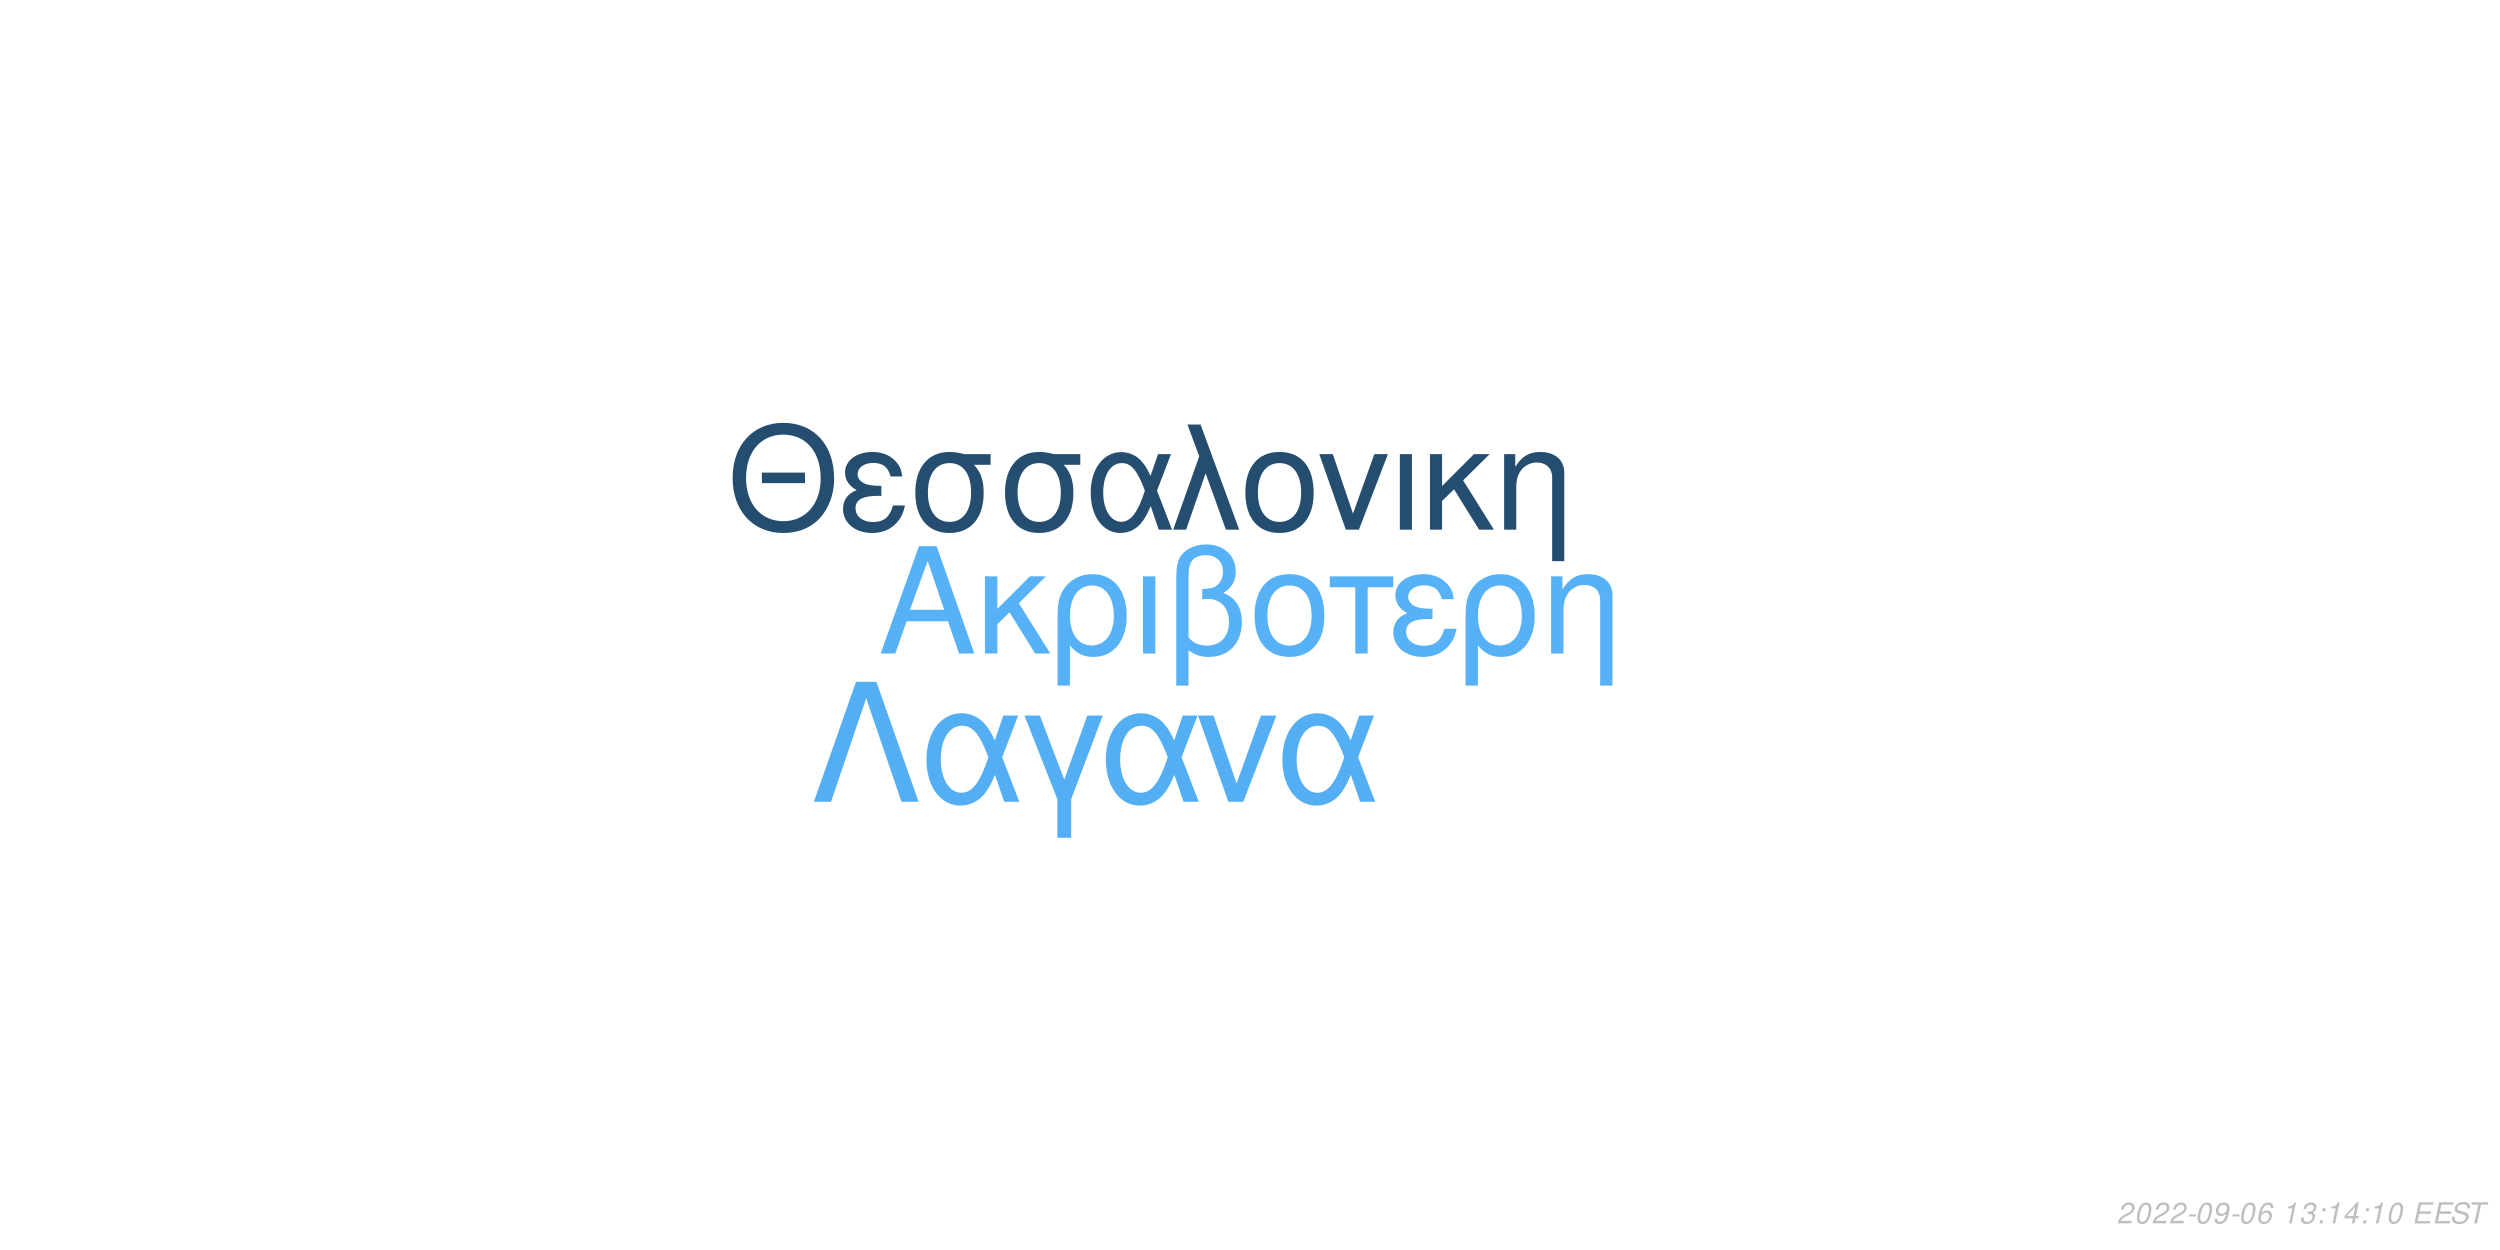
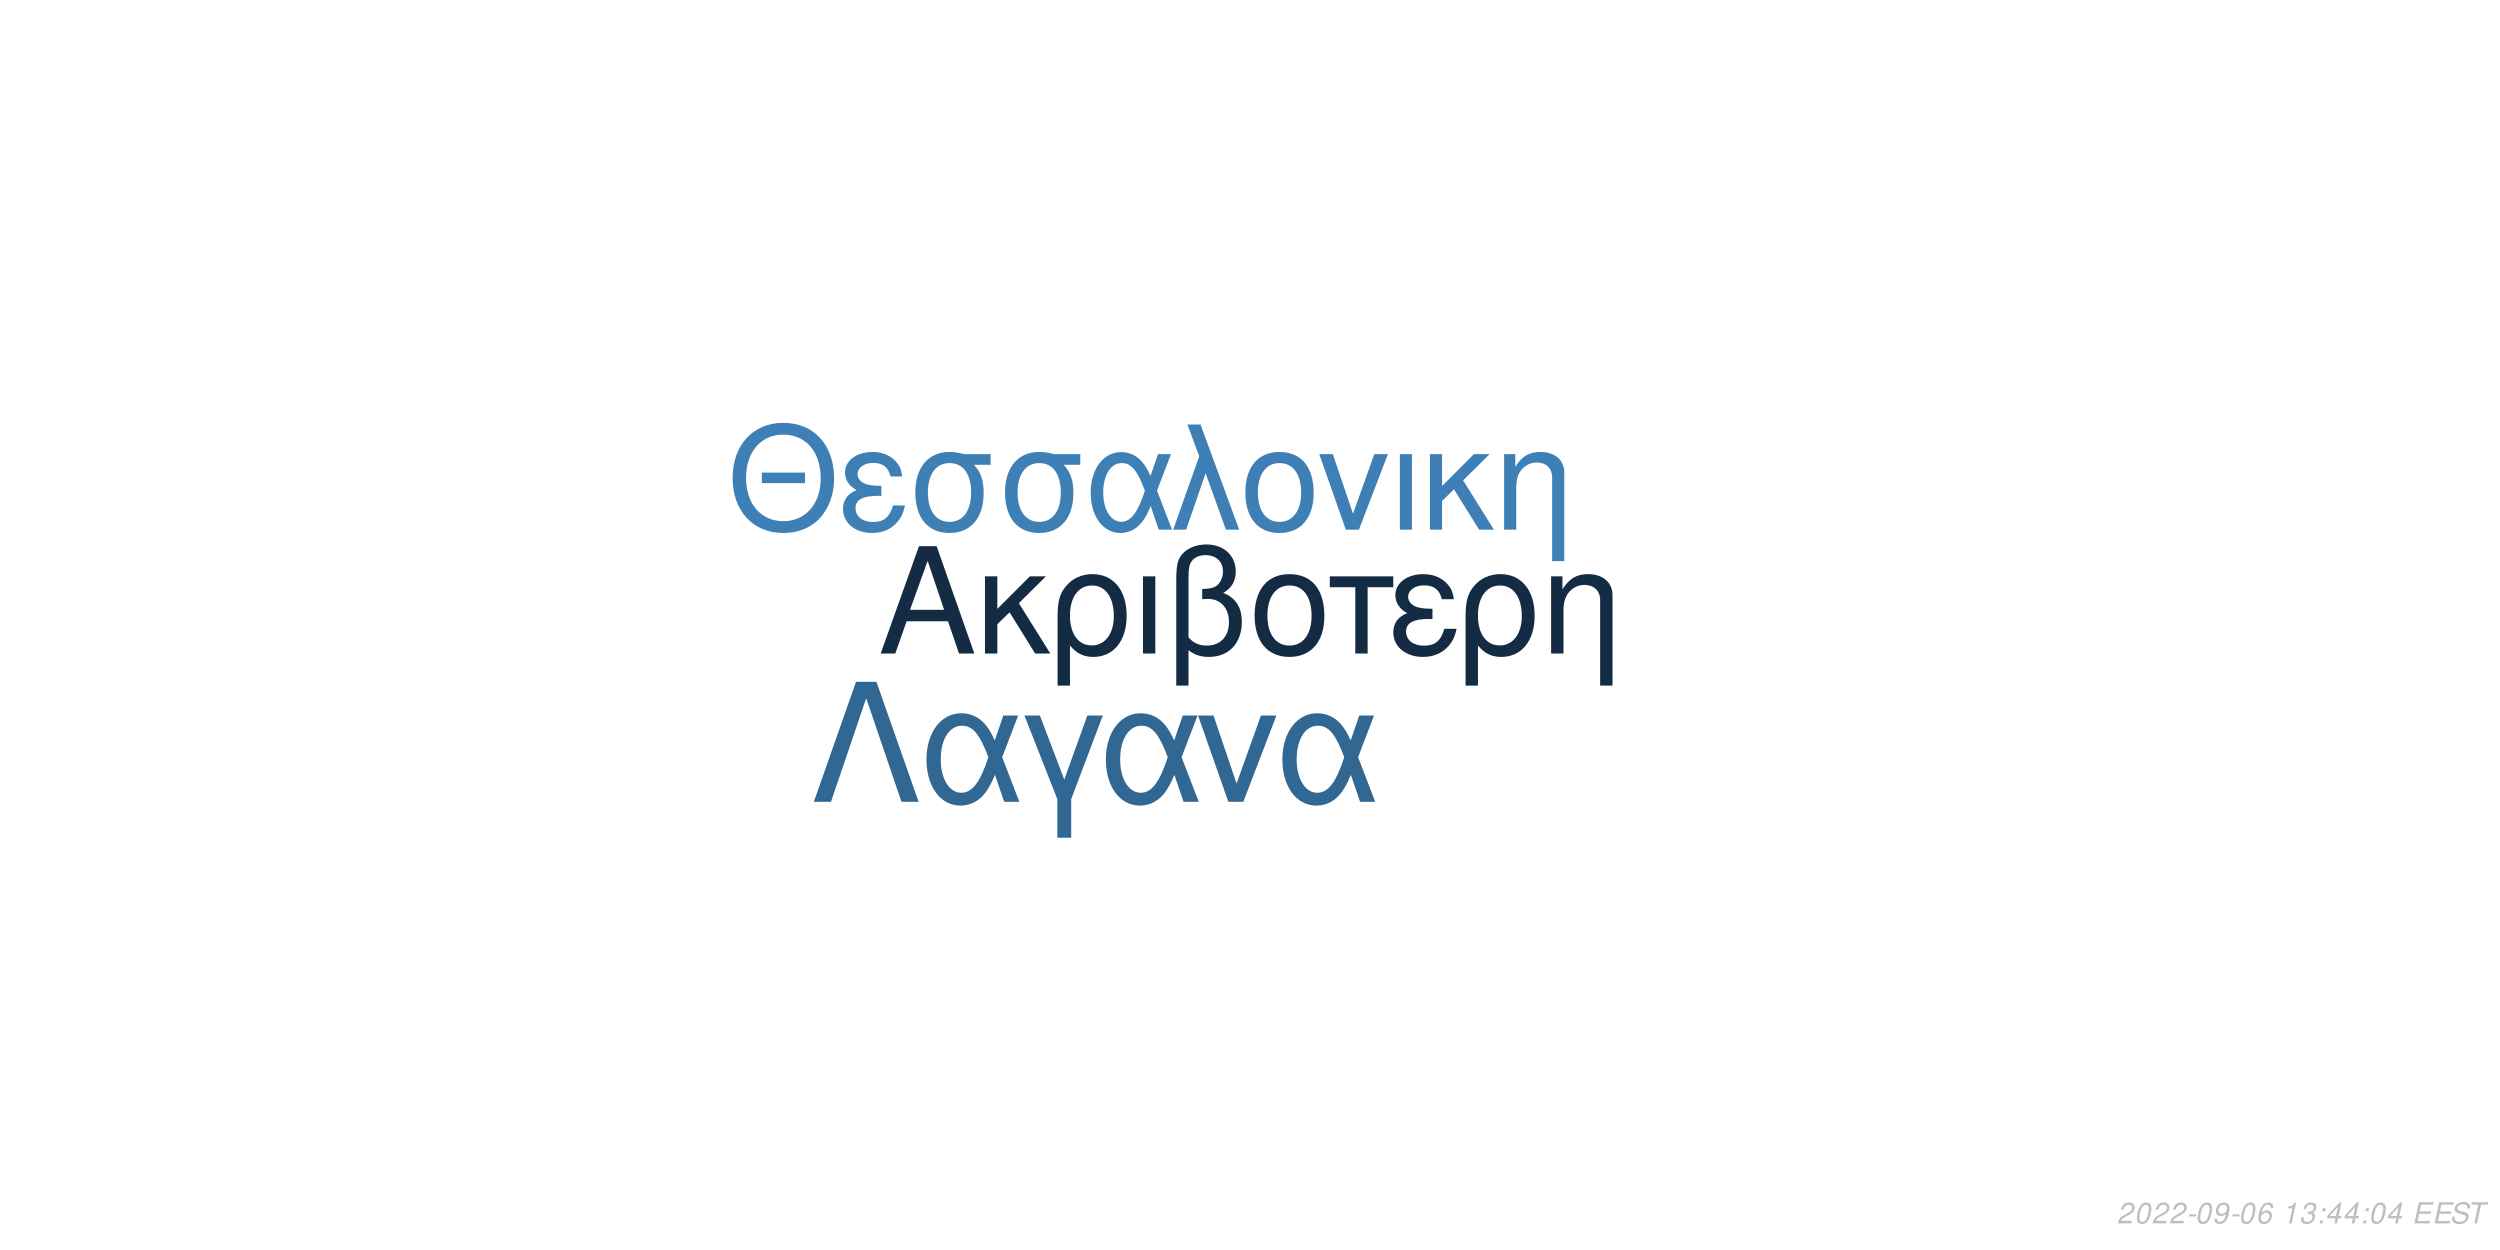
<svg xmlns="http://www.w3.org/2000/svg" xmlns:xlink="http://www.w3.org/1999/xlink" width="864pt" height="432pt" viewBox="0 0 864 432" version="1.1">
  <defs>
    <g>
      <symbol overflow="visible" id="glyph0-0">
        <path style="stroke:none;" d="" />
      </symbol>
      <symbol overflow="visible" id="glyph0-1">
        <path style="stroke:none;" d="M 24.125 -11.141 L 27.938 0 L 33.234 0 L 20.203 -37.094 L 14.094 -37.094 L 0.859 0 L 5.906 0 L 9.828 -11.141 Z M 22.797 -15.109 L 11 -15.109 L 17.094 -32.016 Z M 22.797 -15.109 " />
      </symbol>
      <symbol overflow="visible" id="glyph0-2">
        <path style="stroke:none;" d="M 7.172 -15.422 L 7.172 -26.672 L 2.906 -26.672 L 2.906 0 L 7.172 0 L 7.172 -10.125 L 11.406 -14.25 L 20.25 0 L 25.5 0 L 14.609 -17.406 L 23.969 -26.672 L 18.422 -26.672 Z M 7.172 -15.422 " />
      </symbol>
      <symbol overflow="visible" id="glyph0-3">
        <path style="stroke:none;" d="M 3 11.094 L 7.281 11.094 L 7.281 -2.797 C 9.516 -0.047 11.953 1.172 15.375 1.172 C 22.344 1.172 26.875 -4.422 26.875 -13.031 C 26.875 -21.891 22.297 -27.438 15.062 -27.438 C 11.297 -27.438 7.984 -25.906 5.797 -23.156 C 3.672 -20.516 3 -17.969 3 -12.359 Z M 14.906 -23.516 C 19.547 -23.516 22.438 -19.438 22.438 -12.922 C 22.438 -6.812 19.391 -2.797 14.812 -2.797 C 10.172 -2.797 7.281 -6.766 7.281 -13.125 C 7.281 -19.484 10.234 -23.516 14.906 -23.516 Z M 14.906 -23.516 " />
      </symbol>
      <symbol overflow="visible" id="glyph0-4">
        <path style="stroke:none;" d="M 3.516 0 L 7.781 0 L 7.781 -26.672 L 3.516 -26.672 Z M 3.516 0 " />
      </symbol>
      <symbol overflow="visible" id="glyph0-5">
        <path style="stroke:none;" d="M 4.016 11.094 L 8.25 11.094 L 8.25 -1.172 C 10.172 0.406 12.422 1.172 15.312 1.172 C 22.188 1.172 26.672 -3.609 26.672 -10.891 C 26.672 -15.984 24.578 -19.234 20.25 -20.969 C 23.109 -22.547 24.578 -25.031 24.578 -28.344 C 24.578 -33.844 20.406 -37.703 14.453 -37.703 C 10.938 -37.703 7.734 -36.391 6 -34.25 C 4.484 -32.422 4.016 -30.328 4.016 -25.391 Z M 8.25 -25.656 C 8.25 -29.359 8.5 -30.844 9.469 -32.062 C 10.375 -33.281 12.156 -34 14.094 -34 C 17.812 -34 20.156 -31.812 20.156 -28.297 C 20.156 -25.953 18.984 -23.812 17.297 -23.047 C 16.281 -22.547 15.469 -22.438 12.984 -22.297 L 12.984 -18.781 C 13.734 -18.828 14.344 -18.875 14.969 -18.875 C 19.344 -18.875 22.234 -15.719 22.234 -10.891 C 22.234 -5.906 19.281 -2.75 14.656 -2.75 C 11.953 -2.75 9.922 -3.609 8.25 -5.594 Z M 8.25 -25.656 " />
      </symbol>
      <symbol overflow="visible" id="glyph0-6">
        <path style="stroke:none;" d="M 14.094 -27.438 C 6.562 -27.438 2.094 -22.094 2.094 -13.125 C 2.094 -4.125 6.562 1.172 14.141 1.172 C 21.672 1.172 26.203 -4.172 26.203 -12.922 C 26.203 -22.188 21.828 -27.438 14.094 -27.438 Z M 14.141 -23.516 C 18.938 -23.516 21.781 -19.594 21.781 -12.984 C 21.781 -6.672 18.828 -2.75 14.141 -2.75 C 9.422 -2.75 6.516 -6.672 6.516 -13.125 C 6.516 -19.594 9.422 -23.516 14.141 -23.516 Z M 14.141 -23.516 " />
      </symbol>
      <symbol overflow="visible" id="glyph0-7">
        <path style="stroke:none;" d="M 7.891 0 L 12.156 0 L 12.156 -22.906 L 21.016 -22.906 L 21.016 -26.672 L -0.922 -26.672 L -0.922 -22.906 L 7.891 -22.906 Z M 7.891 0 " />
      </symbol>
      <symbol overflow="visible" id="glyph0-8">
        <path style="stroke:none;" d="M 14.562 -15.469 C 11.344 -15.469 9.562 -15.781 8.297 -16.438 C 6.922 -17.203 6.156 -18.328 6.156 -19.547 C 6.156 -21.891 8.453 -23.562 11.656 -23.562 C 15.062 -23.562 16.953 -22.094 17.812 -18.781 L 21.938 -18.781 C 21.578 -21.266 21.062 -22.5 19.797 -23.922 C 17.812 -26.203 14.906 -27.438 11.453 -27.438 C 5.797 -27.438 1.734 -24.375 1.734 -20.203 C 1.734 -17.609 3.156 -15.375 5.859 -13.938 C 2.797 -12.875 1.016 -10.484 1.016 -7.328 C 1.016 -2.391 5.297 1.172 11.25 1.172 C 14.969 1.172 17.906 -0.109 20.156 -2.641 C 21.578 -4.328 22.297 -5.797 22.906 -8.547 L 18.672 -8.547 C 17.5 -4.422 15.422 -2.703 11.609 -2.703 C 7.938 -2.703 5.438 -4.688 5.438 -7.578 C 5.438 -10.578 7.938 -11.953 13.484 -11.953 C 13.641 -11.953 14.094 -11.953 14.562 -11.906 Z M 14.562 -15.469 " />
      </symbol>
      <symbol overflow="visible" id="glyph0-9">
        <path style="stroke:none;" d="M 3.562 -26.672 L 3.562 0 L 7.844 0 L 7.844 -14.703 C 7.844 -17.906 8.5 -19.891 10.031 -21.531 C 11.406 -22.953 13.188 -23.719 15.062 -23.719 C 18.375 -23.719 20.516 -21.672 20.516 -18.469 L 20.516 11.094 L 24.781 11.094 L 24.781 -20.156 C 24.781 -24.578 21.469 -27.438 16.328 -27.438 C 12.359 -27.438 9.828 -25.906 7.484 -22.188 L 7.484 -26.672 Z M 3.562 -26.672 " />
      </symbol>
      <symbol overflow="visible" id="glyph1-0">
        <path style="stroke:none;" d="" />
      </symbol>
      <symbol overflow="visible" id="glyph1-1">
        <path style="stroke:none;" d="M 26.859 -19.734 L 11.953 -19.734 L 11.953 -16.094 L 26.859 -16.094 Z M 19.328 -36.922 C 8.922 -36.922 1.844 -29.25 1.844 -17.891 C 1.844 -6.484 8.875 1.141 19.391 1.141 C 23.812 1.141 27.703 -0.203 30.641 -2.688 C 34.578 -6.031 36.922 -11.656 36.922 -17.594 C 36.922 -29.297 30 -36.922 19.328 -36.922 Z M 19.328 -32.844 C 27.203 -32.844 32.281 -26.906 32.281 -17.688 C 32.281 -8.922 27.062 -2.938 19.391 -2.938 C 11.609 -2.938 6.484 -8.922 6.484 -17.891 C 6.484 -26.859 11.609 -32.844 19.328 -32.844 Z M 19.328 -32.844 " />
      </symbol>
      <symbol overflow="visible" id="glyph1-2">
        <path style="stroke:none;" d="M 14.25 -15.141 C 11.109 -15.141 9.375 -15.453 8.125 -16.094 C 6.781 -16.844 6.031 -17.938 6.031 -19.141 C 6.031 -21.422 8.266 -23.078 11.406 -23.078 C 14.75 -23.078 16.594 -21.625 17.438 -18.391 L 21.469 -18.391 C 21.125 -20.828 20.625 -22.031 19.391 -23.422 C 17.438 -25.656 14.594 -26.859 11.219 -26.859 C 5.688 -26.859 1.688 -23.875 1.688 -19.781 C 1.688 -17.234 3.094 -15.047 5.734 -13.656 C 2.734 -12.609 1 -10.266 1 -7.172 C 1 -2.344 5.188 1.141 11.016 1.141 C 14.656 1.141 17.547 -0.094 19.734 -2.594 C 21.125 -4.234 21.828 -5.688 22.422 -8.375 L 18.281 -8.375 C 17.141 -4.328 15.094 -2.641 11.359 -2.641 C 7.766 -2.641 5.328 -4.578 5.328 -7.422 C 5.328 -10.359 7.766 -11.703 13.203 -11.703 C 13.359 -11.703 13.797 -11.703 14.25 -11.656 Z M 14.25 -15.141 " />
      </symbol>
      <symbol overflow="visible" id="glyph1-3">
        <path style="stroke:none;" d="M 29 -26.109 L 19.938 -26.109 C 17.594 -26.703 16.438 -26.859 14.703 -26.859 C 7.469 -26.859 2.984 -21.469 2.984 -12.859 C 2.984 -4.031 7.375 1.141 14.797 1.141 C 22.172 1.141 26.609 -4.078 26.609 -12.656 C 26.609 -17.047 25.656 -19.828 23.266 -22.422 L 29 -22.422 Z M 14.797 -23.016 C 19.531 -23.016 22.266 -19.234 22.266 -12.75 C 22.266 -6.531 19.438 -2.688 14.797 -2.688 C 10.172 -2.688 7.328 -6.531 7.328 -12.859 C 7.328 -19.188 10.172 -23.016 14.797 -23.016 Z M 14.797 -23.016 " />
      </symbol>
      <symbol overflow="visible" id="glyph1-4">
        <path style="stroke:none;" d="M 29.344 -26.109 L 24.859 -26.109 L 22.266 -18.578 C 21.125 -21.031 20.484 -22.125 19.328 -23.469 C 17.547 -25.609 14.906 -26.812 12.156 -26.812 C 5.984 -26.812 1.594 -20.984 1.594 -12.812 C 1.594 -4.578 5.828 1.141 11.906 1.141 C 14.953 1.141 17.734 -0.344 19.625 -3.047 C 20.672 -4.531 21.281 -5.688 22.328 -8.172 L 25.109 0 L 29.703 0 L 24.516 -13.5 Z M 20.328 -13.5 C 17.891 -5.922 15.453 -2.734 12.156 -2.734 C 8.516 -2.734 5.922 -6.922 5.922 -12.812 C 5.922 -18.938 8.516 -23.016 12.359 -23.016 C 15.594 -23.016 17.688 -20.531 20.328 -13.5 Z M 20.328 -13.5 " />
      </symbol>
      <symbol overflow="visible" id="glyph1-5">
        <path style="stroke:none;" d="M 1.094 0 L 5.578 0 L 12.312 -19.484 L 19.328 0 L 23.922 0 L 10.562 -36.328 L 6.031 -36.328 L 10.109 -25.359 Z M 1.094 0 " />
      </symbol>
      <symbol overflow="visible" id="glyph1-6">
        <path style="stroke:none;" d="M 13.797 -26.859 C 6.422 -26.859 2.047 -21.625 2.047 -12.859 C 2.047 -4.031 6.422 1.141 13.859 1.141 C 21.234 1.141 25.656 -4.078 25.656 -12.656 C 25.656 -21.719 21.375 -26.859 13.797 -26.859 Z M 13.859 -23.016 C 18.531 -23.016 21.328 -19.188 21.328 -12.703 C 21.328 -6.531 18.438 -2.688 13.859 -2.688 C 9.219 -2.688 6.375 -6.531 6.375 -12.859 C 6.375 -19.188 9.219 -23.016 13.859 -23.016 Z M 13.859 -23.016 " />
      </symbol>
      <symbol overflow="visible" id="glyph1-7">
        <path style="stroke:none;" d="M 14.297 0 L 24.312 -26.109 L 19.625 -26.109 L 12.25 -5.531 L 5.281 -26.109 L 0.594 -26.109 L 9.766 0 Z M 14.297 0 " />
      </symbol>
      <symbol overflow="visible" id="glyph1-8">
        <path style="stroke:none;" d="M 3.438 0 L 7.625 0 L 7.625 -26.109 L 3.438 -26.109 Z M 3.438 0 " />
      </symbol>
      <symbol overflow="visible" id="glyph1-9">
        <path style="stroke:none;" d="M 7.031 -15.094 L 7.031 -26.109 L 2.844 -26.109 L 2.844 0 L 7.031 0 L 7.031 -9.922 L 11.156 -13.953 L 19.828 0 L 24.969 0 L 14.297 -17.047 L 23.469 -26.109 L 18.031 -26.109 Z M 7.031 -15.094 " />
      </symbol>
      <symbol overflow="visible" id="glyph1-10">
        <path style="stroke:none;" d="M 3.484 -26.109 L 3.484 0 L 7.672 0 L 7.672 -14.406 C 7.672 -17.547 8.328 -19.484 9.812 -21.078 C 11.156 -22.469 12.906 -23.219 14.75 -23.219 C 17.984 -23.219 20.078 -21.234 20.078 -18.094 L 20.078 10.859 L 24.266 10.859 L 24.266 -19.734 C 24.266 -24.062 21.031 -26.859 16 -26.859 C 12.109 -26.859 9.609 -25.359 7.328 -21.719 L 7.328 -26.109 Z M 3.484 -26.109 " />
      </symbol>
      <symbol overflow="visible" id="glyph2-0">
        <path style="stroke:none;" d="" />
      </symbol>
      <symbol overflow="visible" id="glyph2-1">
        <path style="stroke:none;" d="M 22.531 -41.484 L 15.484 -41.484 L 0.906 0 L 6.828 0 L 19 -35.797 L 31.188 0 L 37.109 0 Z M 22.531 -41.484 " />
      </symbol>
      <symbol overflow="visible" id="glyph2-2">
        <path style="stroke:none;" d="M 33.516 -29.812 L 28.391 -29.812 L 25.438 -21.219 C 24.125 -24.016 23.391 -25.266 22.078 -26.797 C 20.031 -29.25 17.016 -30.609 13.891 -30.609 C 6.828 -30.609 1.828 -23.953 1.828 -14.625 C 1.828 -5.234 6.656 1.312 13.594 1.312 C 17.078 1.312 20.266 -0.391 22.422 -3.469 C 23.609 -5.172 24.297 -6.484 25.5 -9.328 L 28.688 0 L 33.922 0 L 28 -15.422 Z M 23.219 -15.422 C 20.422 -6.766 17.641 -3.125 13.891 -3.125 C 9.734 -3.125 6.766 -7.906 6.766 -14.625 C 6.766 -21.625 9.734 -26.297 14.109 -26.297 C 17.812 -26.297 20.203 -23.453 23.219 -15.422 Z M 23.219 -15.422 " />
      </symbol>
      <symbol overflow="visible" id="glyph2-3">
        <path style="stroke:none;" d="M 12.062 12.406 L 16.844 12.406 L 16.844 -0.906 L 27.766 -29.812 L 22.422 -29.812 L 14.453 -7.688 L 6.031 -29.812 L 0.688 -29.812 L 12.062 -0.906 Z M 12.062 12.406 " />
      </symbol>
      <symbol overflow="visible" id="glyph2-4">
        <path style="stroke:none;" d="M 16.328 0 L 27.766 -29.812 L 22.422 -29.812 L 14 -6.312 L 6.031 -29.812 L 0.688 -29.812 L 11.156 0 Z M 16.328 0 " />
      </symbol>
      <symbol overflow="visible" id="glyph3-0">
        <path style="stroke:none;" d="" />
      </symbol>
      <symbol overflow="visible" id="glyph3-1">
        <path style="stroke:none;" d="M 5.234 -0.875 L 1.469 -0.875 C 1.641 -1.375 2.203 -1.891 3.109 -2.344 L 4.234 -2.938 C 5.562 -3.625 6.219 -4.469 6.219 -5.484 C 6.219 -5.938 6.062 -6.359 5.797 -6.656 C 5.469 -7.047 4.984 -7.234 4.312 -7.234 C 2.766 -7.234 1.891 -6.453 1.484 -4.734 L 2.375 -4.734 C 2.484 -5.188 2.609 -5.484 2.797 -5.75 C 3.094 -6.203 3.609 -6.453 4.188 -6.453 C 4.891 -6.453 5.344 -6.031 5.344 -5.375 C 5.344 -4.703 4.859 -4.094 4.016 -3.656 L 2.984 -3.125 C 1.234 -2.188 0.797 -1.656 0.344 -0.016 L 5.047 -0.016 Z M 5.234 -0.875 " />
      </symbol>
      <symbol overflow="visible" id="glyph3-2">
        <path style="stroke:none;" d="M 4.203 -7.234 C 3.375 -7.234 2.688 -6.812 2.125 -5.984 C 1.484 -5.047 0.984 -3.188 0.984 -1.734 C 0.984 -1.109 1.172 -0.562 1.484 -0.266 C 1.797 0.047 2.281 0.234 2.766 0.234 C 3.625 0.234 4.281 -0.156 4.859 -1.016 C 5.516 -1.953 6 -3.797 6 -5.266 C 6 -6.5 5.328 -7.234 4.203 -7.234 Z M 4.094 -6.453 C 4.734 -6.453 5.125 -5.984 5.125 -5.156 C 5.125 -4.203 4.781 -2.625 4.406 -1.812 C 3.984 -0.938 3.516 -0.547 2.875 -0.547 C 2.25 -0.547 1.875 -1.031 1.875 -1.828 C 1.875 -2.797 2.203 -4.344 2.594 -5.203 C 2.984 -6.047 3.453 -6.453 4.094 -6.453 Z M 4.094 -6.453 " />
      </symbol>
      <symbol overflow="visible" id="glyph3-3">
        <path style="stroke:none;" d="M 3.516 -3.125 L 1.125 -3.125 L 0.969 -2.406 L 3.359 -2.406 Z M 3.516 -3.125 " />
      </symbol>
      <symbol overflow="visible" id="glyph3-4">
        <path style="stroke:none;" d="M 0.844 -1.656 C 0.844 -1.547 0.844 -1.438 0.844 -1.375 C 0.844 -0.406 1.531 0.234 2.578 0.234 C 3.203 0.234 3.766 0.016 4.297 -0.438 C 4.938 -1 5.312 -1.656 5.594 -2.719 C 5.844 -3.672 6.016 -4.766 6.016 -5.375 C 6.016 -5.844 5.844 -6.328 5.547 -6.656 C 5.203 -7.031 4.703 -7.234 4.062 -7.234 C 2.516 -7.234 1.297 -5.938 1.297 -4.266 C 1.297 -3.203 1.984 -2.547 3.047 -2.547 C 3.484 -2.547 3.953 -2.672 4.281 -2.891 C 4.406 -2.984 4.547 -3.078 4.828 -3.344 C 4.438 -1.484 3.703 -0.547 2.703 -0.547 C 2.109 -0.547 1.719 -0.938 1.719 -1.547 L 1.719 -1.656 Z M 3.953 -6.453 C 4.625 -6.453 5.141 -5.953 5.141 -5.281 C 5.141 -4.188 4.312 -3.312 3.297 -3.312 C 2.594 -3.312 2.172 -3.734 2.172 -4.453 C 2.172 -5.562 2.984 -6.453 3.953 -6.453 Z M 3.953 -6.453 " />
      </symbol>
      <symbol overflow="visible" id="glyph3-5">
        <path style="stroke:none;" d="M 6.125 -5.344 L 6.141 -5.625 C 6.141 -6.609 5.453 -7.234 4.391 -7.234 C 3.438 -7.234 2.641 -6.719 2.016 -5.703 C 1.422 -4.781 0.938 -2.953 0.938 -1.688 C 0.938 -0.516 1.688 0.234 2.859 0.234 C 3.703 0.234 4.438 -0.156 5 -0.875 C 5.406 -1.422 5.672 -2.156 5.672 -2.766 C 5.672 -3.812 4.969 -4.5 3.906 -4.5 C 3.234 -4.5 2.672 -4.234 2.094 -3.625 C 2.406 -5.375 3.234 -6.453 4.25 -6.453 C 4.703 -6.453 5.062 -6.234 5.172 -5.844 C 5.203 -5.719 5.234 -5.578 5.25 -5.344 Z M 3.656 -3.734 C 4.344 -3.734 4.797 -3.281 4.797 -2.625 C 4.797 -1.469 3.984 -0.547 2.984 -0.547 C 2.297 -0.547 1.812 -1.047 1.812 -1.766 C 1.812 -2.859 2.625 -3.734 3.656 -3.734 Z M 3.656 -3.734 " />
      </symbol>
      <symbol overflow="visible" id="glyph3-6">
        <path style="stroke:none;" d="" />
      </symbol>
      <symbol overflow="visible" id="glyph3-7">
        <path style="stroke:none;" d="M 3.703 -5.188 L 2.594 0 L 3.469 0 L 5.016 -7.234 L 4.438 -7.234 C 3.906 -6.156 3.688 -6.016 2.234 -5.812 L 2.109 -5.188 Z M 3.703 -5.188 " />
      </symbol>
      <symbol overflow="visible" id="glyph3-8">
        <path style="stroke:none;" d="M 2.922 -3.312 C 3.125 -3.344 3.234 -3.344 3.375 -3.344 C 4.203 -3.344 4.688 -3 4.688 -2.406 C 4.688 -1.312 3.906 -0.547 2.781 -0.547 C 2.047 -0.547 1.594 -0.938 1.594 -1.562 C 1.594 -1.719 1.609 -1.844 1.656 -2.094 L 0.766 -2.094 C 0.734 -1.797 0.719 -1.641 0.719 -1.469 C 0.719 -0.375 1.406 0.234 2.641 0.234 C 3.547 0.234 4.297 -0.078 4.812 -0.656 C 5.266 -1.156 5.562 -1.875 5.562 -2.547 C 5.562 -3.125 5.344 -3.453 4.797 -3.734 C 5.641 -4.234 6.016 -4.844 6.016 -5.734 C 6.016 -6.656 5.312 -7.234 4.203 -7.234 C 3.375 -7.234 2.672 -6.938 2.188 -6.375 C 1.891 -6.031 1.703 -5.641 1.516 -4.906 L 2.391 -4.906 C 2.5 -5.359 2.594 -5.594 2.734 -5.812 C 3.047 -6.234 3.516 -6.453 4.078 -6.453 C 4.734 -6.453 5.141 -6.125 5.141 -5.578 C 5.141 -5.188 5.016 -4.797 4.797 -4.547 C 4.516 -4.234 4 -4.062 3.266 -4.062 L 3.078 -4.062 Z M 2.922 -3.312 " />
      </symbol>
      <symbol overflow="visible" id="glyph3-9">
        <path style="stroke:none;" d="M 2.359 -1.031 L 1.312 -1.031 L 1.094 0 L 2.141 0 Z M 3.266 -5.234 L 2.219 -5.234 L 2 -4.203 L 3.047 -4.203 Z M 3.266 -5.234 " />
      </symbol>
      <symbol overflow="visible" id="glyph3-10">
        <path style="stroke:none;" d="M 3.625 -1.75 L 3.266 0 L 4.141 0 L 4.516 -1.75 L 5.562 -1.75 L 5.734 -2.531 L 4.688 -2.531 L 5.688 -7.234 L 5.016 -7.234 L 0.844 -2.672 L 0.641 -1.75 Z M 3.797 -2.531 L 1.594 -2.531 L 4.469 -5.703 Z M 3.797 -2.531 " />
      </symbol>
      <symbol overflow="visible" id="glyph3-11">
        <path style="stroke:none;" d="M 2.547 -3.312 L 6.5 -3.312 L 6.688 -4.141 L 2.719 -4.141 L 3.219 -6.469 L 7.344 -6.469 L 7.516 -7.297 L 2.453 -7.297 L 0.906 0 L 6.125 0 L 6.297 -0.812 L 2.016 -0.812 Z M 2.547 -3.312 " />
      </symbol>
      <symbol overflow="visible" id="glyph3-12">
        <path style="stroke:none;" d="M 7.062 -5.156 C 7.125 -5.438 7.141 -5.562 7.141 -5.703 C 7.141 -6.156 6.938 -6.594 6.594 -6.891 C 6.188 -7.25 5.656 -7.406 4.875 -7.406 C 3.844 -7.406 3.047 -7.125 2.5 -6.562 C 2.094 -6.141 1.781 -5.438 1.781 -4.922 C 1.781 -4.297 2.219 -3.766 2.891 -3.562 L 4.594 -3.094 C 5.406 -2.859 5.734 -2.578 5.734 -2.094 C 5.734 -1.781 5.547 -1.406 5.266 -1.141 C 4.844 -0.766 4.266 -0.578 3.453 -0.578 C 2.328 -0.578 1.812 -0.984 1.812 -1.906 C 1.812 -2.047 1.812 -2.125 1.844 -2.312 L 0.984 -2.312 C 0.906 -2.062 0.891 -1.906 0.891 -1.688 C 0.891 -0.484 1.797 0.234 3.297 0.234 C 4.359 0.234 5.234 -0.062 5.812 -0.609 C 6.344 -1.078 6.688 -1.797 6.688 -2.375 C 6.688 -2.641 6.609 -2.906 6.453 -3.156 C 6.234 -3.5 5.938 -3.703 5.469 -3.828 L 3.75 -4.312 C 2.984 -4.547 2.734 -4.734 2.734 -5.188 C 2.734 -5.547 2.875 -5.844 3.188 -6.109 C 3.547 -6.438 4.031 -6.594 4.703 -6.594 C 5.266 -6.594 5.688 -6.484 5.906 -6.297 C 6.094 -6.125 6.219 -5.797 6.219 -5.516 C 6.219 -5.422 6.203 -5.344 6.188 -5.156 Z M 7.062 -5.156 " />
      </symbol>
      <symbol overflow="visible" id="glyph3-13">
        <path style="stroke:none;" d="M 4.938 -6.469 L 7.312 -6.469 L 7.484 -7.297 L 1.75 -7.297 L 1.578 -6.469 L 3.984 -6.469 L 2.609 0 L 3.547 0 Z M 4.938 -6.469 " />
      </symbol>
    </g>
  </defs>
  <g id="surface1">
    <rect x="0" y="0" width="864" height="432" style="fill:rgb(100%,100%,100%);fill-opacity:1;stroke:none;" />
-     <g style="fill:rgb(33.725%,69.412%,96.863%);fill-opacity:1;">
+     <g style="fill:rgb(7.451%,16.863%,26.275%);fill-opacity:1;">
      <use xlink:href="#glyph0-1" x="303.5" y="225.861" />
      <use xlink:href="#glyph0-2" x="337.5" y="225.861" />
      <use xlink:href="#glyph0-3" x="362.5" y="225.861" />
      <use xlink:href="#glyph0-4" x="391.5" y="225.861" />
      <use xlink:href="#glyph0-5" x="402.5" y="225.861" />
      <use xlink:href="#glyph0-6" x="431.5" y="225.861" />
      <use xlink:href="#glyph0-7" x="460.5" y="225.861" />
      <use xlink:href="#glyph0-8" x="480.5" y="225.861" />
      <use xlink:href="#glyph0-3" x="503.5" y="225.861" />
      <use xlink:href="#glyph0-9" x="532.5" y="225.861" />
    </g>
-     <g style="fill:rgb(14.118%,30.196%,43.922%);fill-opacity:1;">
+     <g style="fill:rgb(24.314%,50.196%,70.98%);fill-opacity:1;">
      <use xlink:href="#glyph1-1" x="251.348" y="183.058" />
      <use xlink:href="#glyph1-2" x="290.348" y="183.058" />
      <use xlink:href="#glyph1-3" x="313.348" y="183.058" />
      <use xlink:href="#glyph1-3" x="344.348" y="183.058" />
      <use xlink:href="#glyph1-4" x="375.348" y="183.058" />
      <use xlink:href="#glyph1-5" x="404.348" y="183.058" />
      <use xlink:href="#glyph1-6" x="428.348" y="183.058" />
      <use xlink:href="#glyph1-7" x="455.348" y="183.058" />
      <use xlink:href="#glyph1-8" x="480.348" y="183.058" />
      <use xlink:href="#glyph1-9" x="491.348" y="183.058" />
      <use xlink:href="#glyph1-10" x="516.348" y="183.058" />
    </g>
-     <g style="fill:rgb(32.941%,68.235%,95.294%);fill-opacity:1;">
+     <g style="fill:rgb(19.216%,40.392%,57.647%);fill-opacity:1;">
      <use xlink:href="#glyph2-1" x="280.359" y="277.105" />
      <use xlink:href="#glyph2-2" x="318.359" y="277.105" />
      <use xlink:href="#glyph2-3" x="353.359" y="277.105" />
      <use xlink:href="#glyph2-2" x="380.359" y="277.105" />
      <use xlink:href="#glyph2-4" x="413.359" y="277.105" />
      <use xlink:href="#glyph2-2" x="441.359" y="277.105" />
    </g>
    <g style="fill:rgb(74.51%,74.51%,74.51%);fill-opacity:1;">
      <use xlink:href="#glyph3-1" x="731.52" y="422.81" />
      <use xlink:href="#glyph3-2" x="737.52" y="422.81" />
      <use xlink:href="#glyph3-1" x="743.52" y="422.81" />
      <use xlink:href="#glyph3-1" x="749.52" y="422.81" />
      <use xlink:href="#glyph3-3" x="755.52" y="422.81" />
      <use xlink:href="#glyph3-2" x="758.52" y="422.81" />
      <use xlink:href="#glyph3-4" x="764.52" y="422.81" />
      <use xlink:href="#glyph3-3" x="770.52" y="422.81" />
      <use xlink:href="#glyph3-2" x="773.52" y="422.81" />
      <use xlink:href="#glyph3-5" x="779.52" y="422.81" />
      <use xlink:href="#glyph3-6" x="785.52" y="422.81" />
      <use xlink:href="#glyph3-7" x="788.52" y="422.81" />
      <use xlink:href="#glyph3-8" x="794.52" y="422.81" />
      <use xlink:href="#glyph3-9" x="800.52" y="422.81" />
-       <use xlink:href="#glyph3-7" x="803.52" y="422.81" />
+       <use xlink:href="#glyph3-10" x="803.52" y="422.81" />
      <use xlink:href="#glyph3-10" x="809.52" y="422.81" />
      <use xlink:href="#glyph3-9" x="815.52" y="422.81" />
-       <use xlink:href="#glyph3-7" x="818.52" y="422.81" />
-       <use xlink:href="#glyph3-2" x="824.52" y="422.81" />
+       <use xlink:href="#glyph3-2" x="818.52" y="422.81" />
+       <use xlink:href="#glyph3-10" x="824.52" y="422.81" />
      <use xlink:href="#glyph3-6" x="830.52" y="422.81" />
      <use xlink:href="#glyph3-11" x="833.52" y="422.81" />
      <use xlink:href="#glyph3-11" x="840.52" y="422.81" />
      <use xlink:href="#glyph3-12" x="846.52" y="422.81" />
      <use xlink:href="#glyph3-13" x="852.52" y="422.81" />
    </g>
  </g>
</svg>
